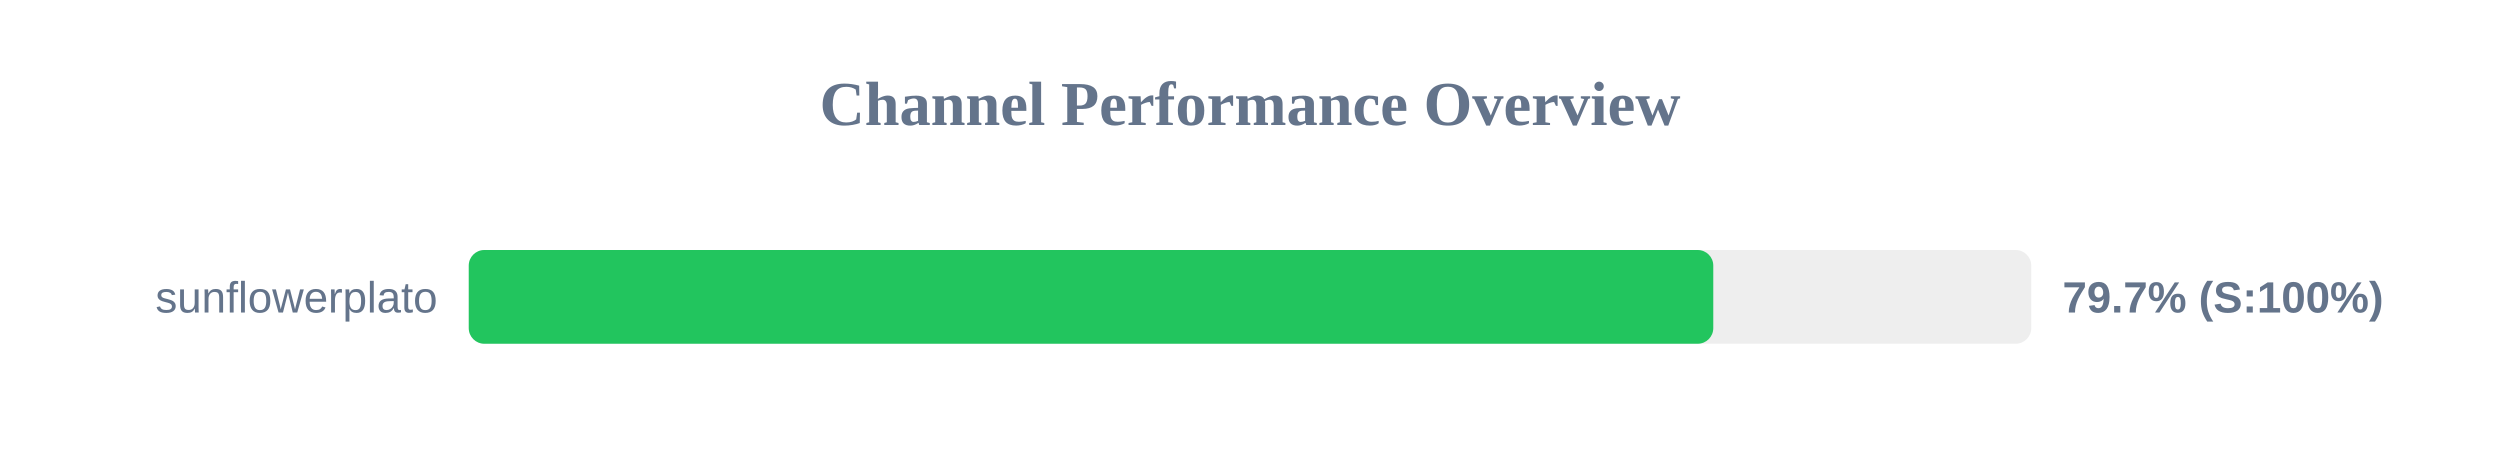
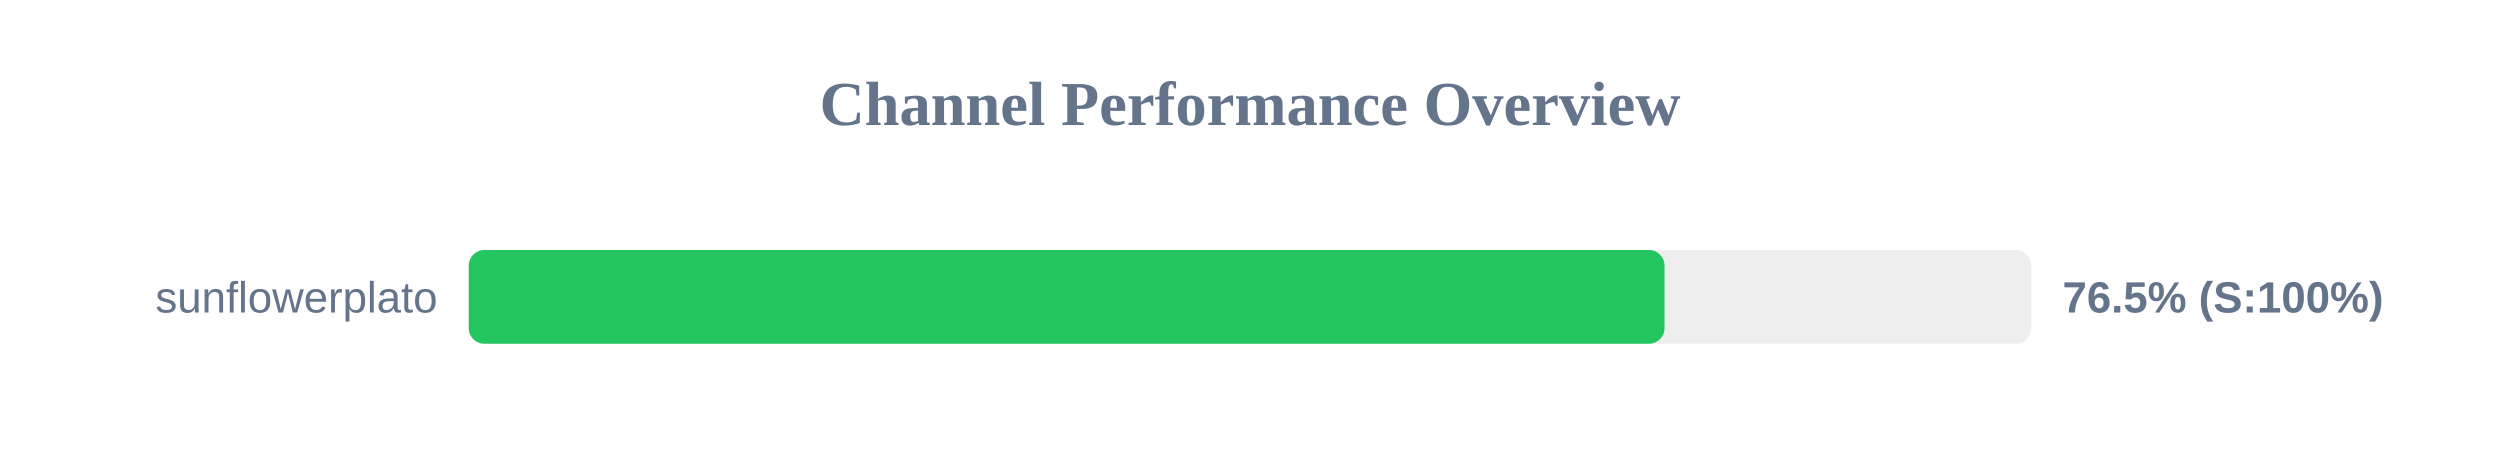
<svg xmlns="http://www.w3.org/2000/svg" width="800" height="150" version="1.1">
  <style>
        .row { font: 14px Arial; fill: #64748b; }
        .score { font: bold 14px Arial; fill: #64748b; }
    </style>
  <text x="400" y="40" text-anchor="middle" font-size="20px" font-weight="bold" fill="#64748b">Channel Performance Overview</text>
  <rect x="150" y="80" width="500" height="30" fill="#eee" rx="5" />
-   <rect x="150" y="80" width="398.25" height="30" fill="#22c55e" rx="5" />
+   <rect x="150" y="80" width="382.65" height="30" fill="#22c55e" rx="5" />
  <text x="140" y="100" text-anchor="end" class="row">sunflowerplato</text>
-   <text x="660" y="100" text-anchor="start" class="score">79.7% (S:100%)</text>
+   <text x="660" y="100" text-anchor="start" class="score">76.5% (S:100%)</text>
</svg>
